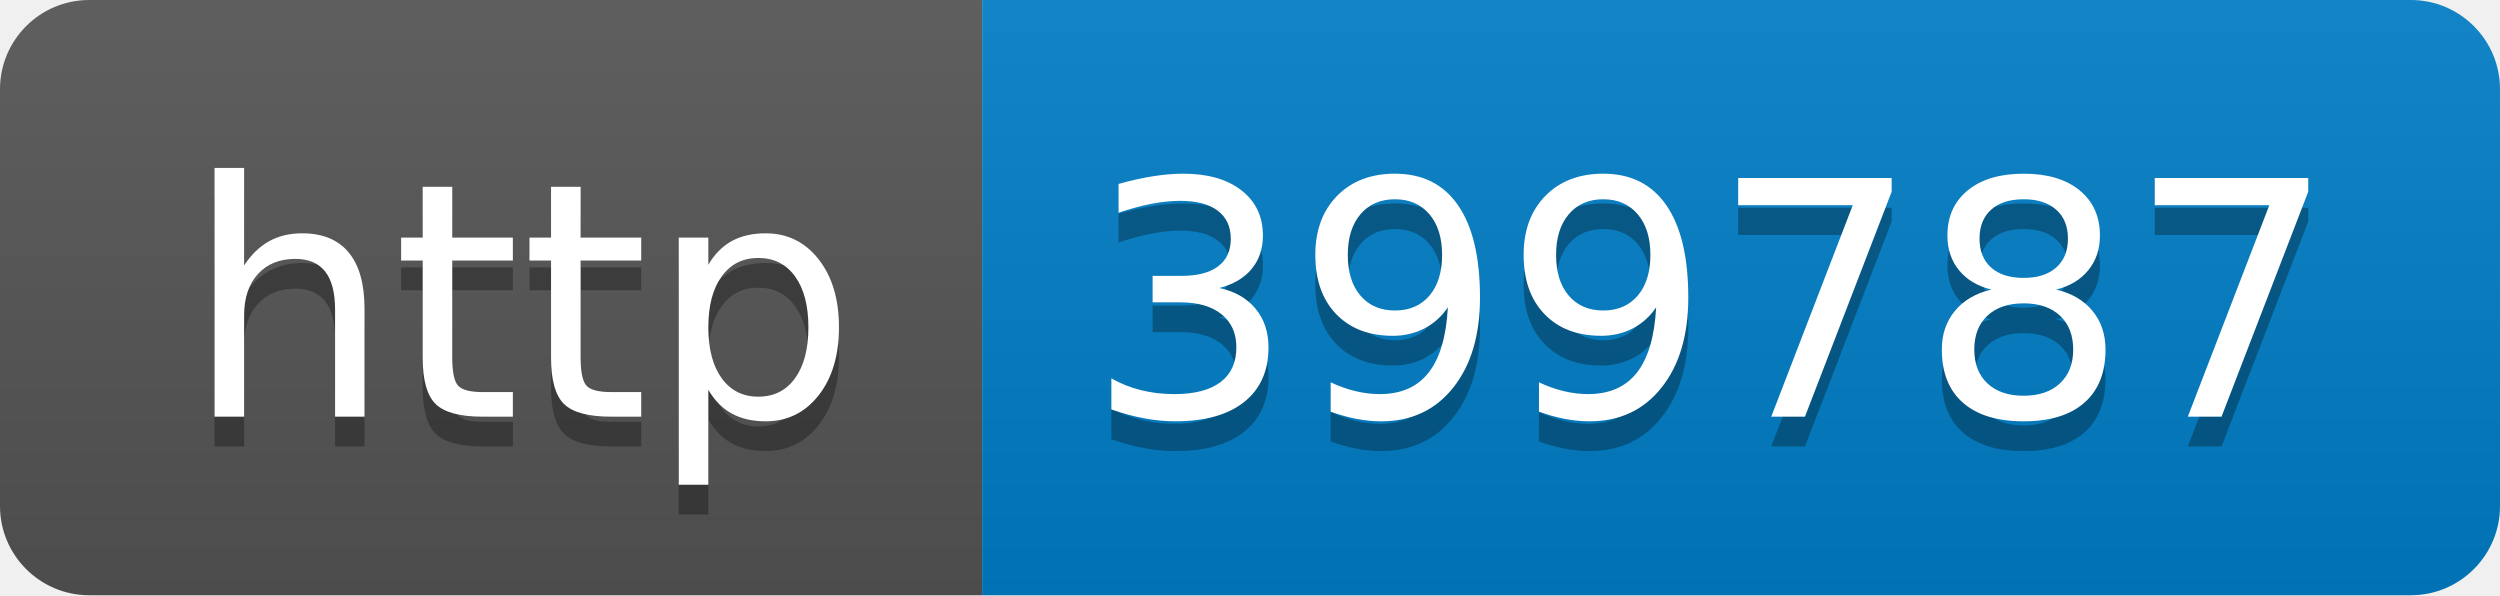
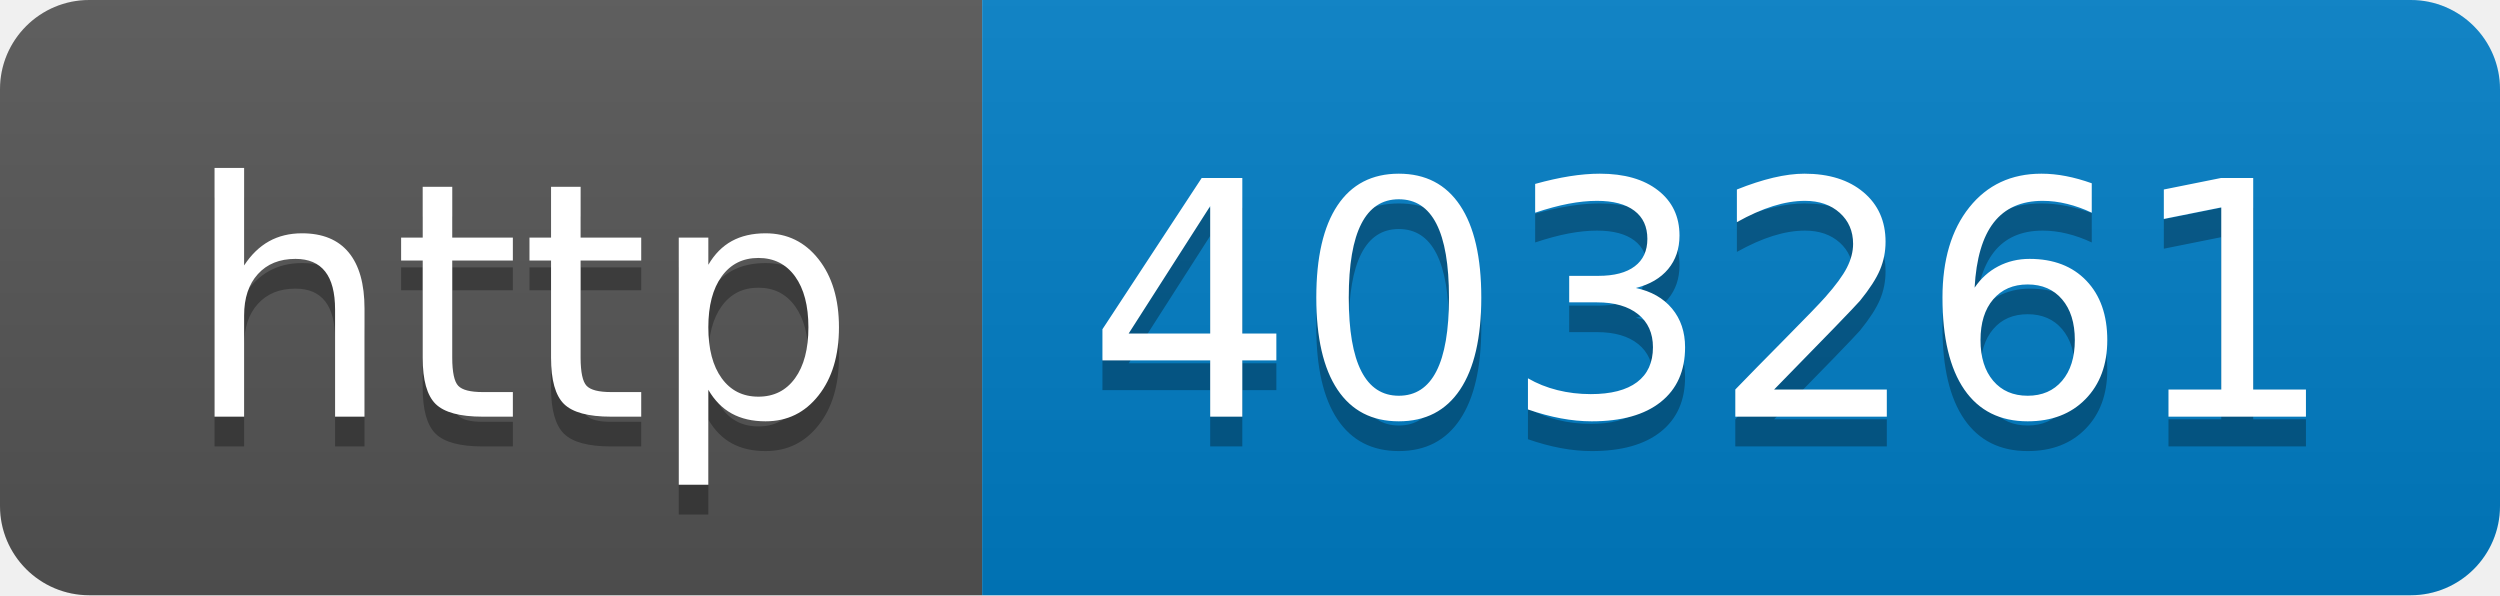
- <svg xmlns="http://www.w3.org/2000/svg" width="84" height="20" role="img" aria-label="http: 399787">
+ <svg xmlns="http://www.w3.org/2000/svg" width="84" height="20" role="img" aria-label="http: 403261">
  <linearGradient id="s" x2="0" y2="100%">
    <stop offset="0" stop-color="#bbb" stop-opacity=".1" />
    <stop offset="1" stop-opacity=".1" />
  </linearGradient>
  <clipPath id="r">
    <rect width="84" height="20" rx="3" fill="#fff" />
  </clipPath>
  <g clip-path="url(#r)">
    <rect width="33" height="20" fill="#555" />
    <rect x="33" width="51" height="20" fill="#007ec6" />
    <rect width="84" height="20" fill="url(#s)" />
  </g>
  <g fill="#fff" text-anchor="middle" font-family="Verdana,Geneva,DejaVu Sans,sans-serif" text-rendering="geometricPrecision" font-size="110">
    <text aria-hidden="true" x="175" y="150" fill="#010101" fill-opacity=".3" transform="scale(.1)" textLength="230">http</text>
    <text x="175" y="140" transform="scale(.1)" fill="#fff" textLength="230">http</text>
-     <text aria-hidden="true" x="575" y="150" fill="#010101" fill-opacity=".3" transform="scale(.1)" textLength="410">399787</text>
-     <text x="575" y="140" transform="scale(.1)" fill="#fff" textLength="410">399787</text>
+     <text aria-hidden="true" x="575" y="150" fill="#010101" fill-opacity=".3" transform="scale(.1)" textLength="410">403261</text>
+     <text x="575" y="140" transform="scale(.1)" fill="#fff" textLength="410">403261</text>
  </g>
</svg>
